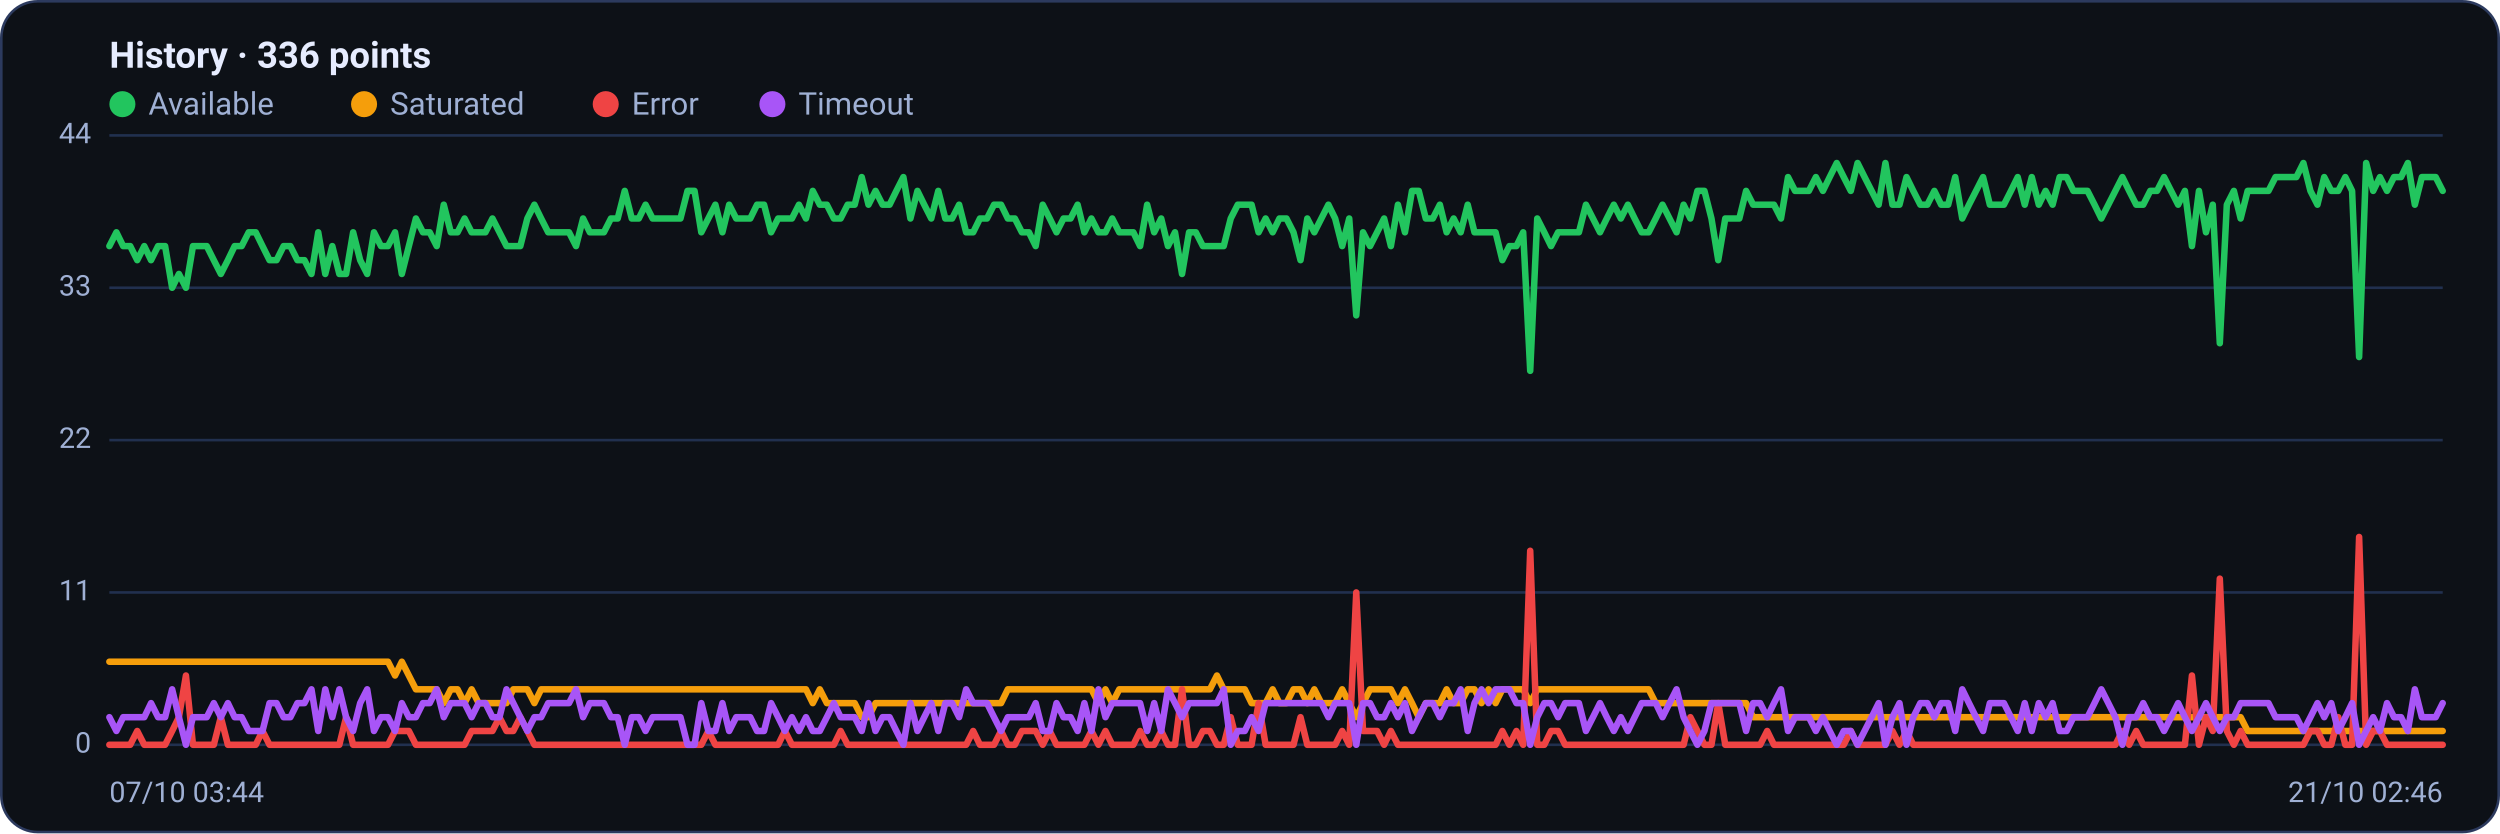
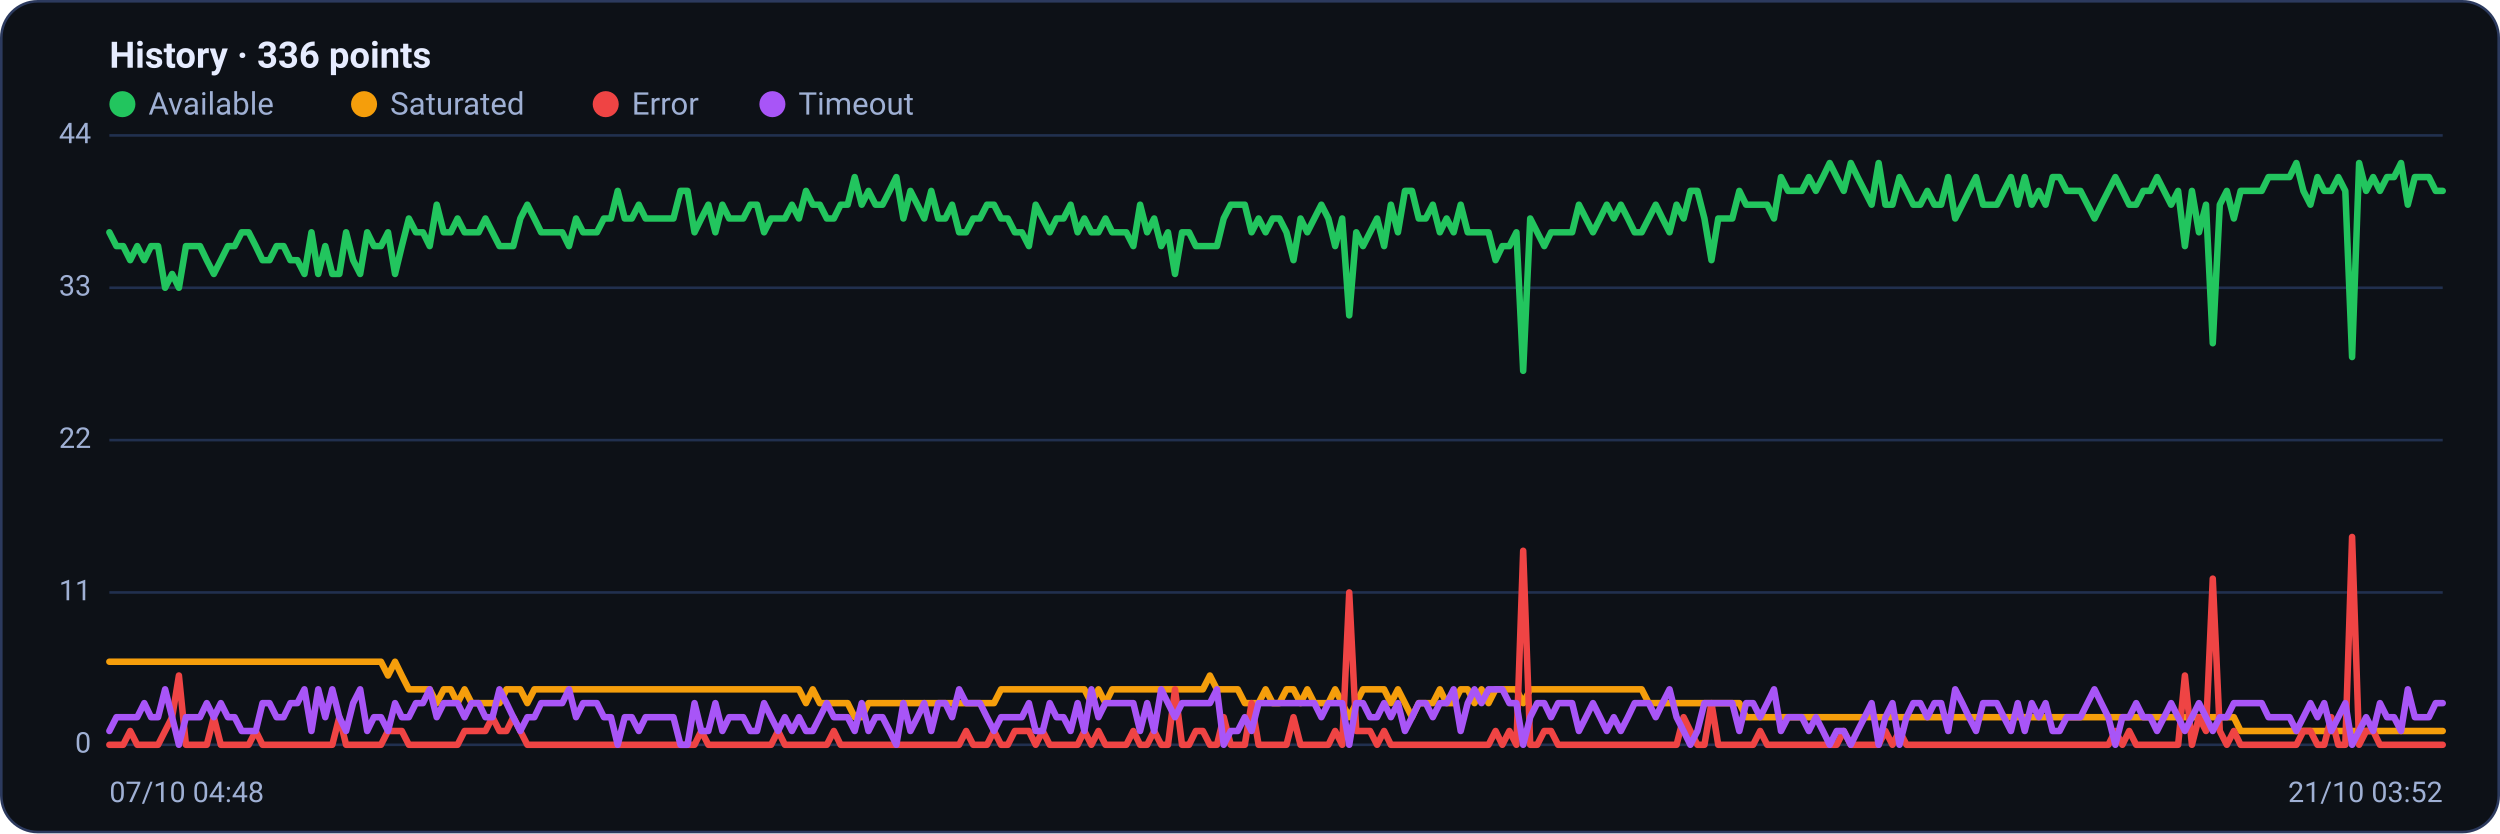
<svg xmlns="http://www.w3.org/2000/svg" viewBox="0 0 960 320" width="960" height="320" font-family="Segoe UI, system-ui, -apple-system, Roboto, Helvetica, Arial, sans-serif" role="img" aria-label="Availability history per region">
  <rect x="0.5" y="0.5" width="959" height="319" rx="14" fill="#0d1117" stroke="#2c3a5e" />
  <text x="42" y="26" font-size="14" font-weight="600" fill="#e6ecff">History · 336 points</text>
  <circle cx="47" cy="40" r="5" fill="#22c55e" />
  <text x="57" y="44" font-size="12" fill="#9fb0d4">Available</text>
  <circle cx="139.8" cy="40" r="5" fill="#f59e0b" />
  <text x="149.8" y="44" font-size="12" fill="#9fb0d4">Saturated</text>
  <circle cx="232.6" cy="40" r="5" fill="#ef4444" />
  <text x="242.6" y="44" font-size="12" fill="#9fb0d4">Error</text>
  <circle cx="296.6" cy="40" r="5" fill="#a855f7" />
  <text x="306.6" y="44" font-size="12" fill="#9fb0d4">Timeout</text>
  <line x1="42" y1="286.0" x2="938" y2="286.0" stroke="#21304f" stroke-width="1" />
  <text x="35" y="289.0" text-anchor="end" font-size="11" fill="#9fb0d4">0</text>
  <line x1="42" y1="227.5" x2="938" y2="227.5" stroke="#21304f" stroke-width="1" />
  <text x="35" y="230.5" text-anchor="end" font-size="11" fill="#9fb0d4">11</text>
  <line x1="42" y1="169.0" x2="938" y2="169.0" stroke="#21304f" stroke-width="1" />
  <text x="35" y="172.0" text-anchor="end" font-size="11" fill="#9fb0d4">22</text>
  <line x1="42" y1="110.5" x2="938" y2="110.5" stroke="#21304f" stroke-width="1" />
  <text x="35" y="113.5" text-anchor="end" font-size="11" fill="#9fb0d4">33</text>
  <line x1="42" y1="52.0" x2="938" y2="52.0" stroke="#21304f" stroke-width="1" />
  <text x="35" y="55.0" text-anchor="end" font-size="11" fill="#9fb0d4">44</text>
-   <polyline fill="none" stroke="#22c55e" stroke-width="2.5" stroke-linejoin="round" stroke-linecap="round" points="42.0,94.5 44.7,89.2 47.3,94.5 50.0,94.5 52.7,99.9 55.4,94.5 58.0,99.9 60.7,94.5 63.4,94.5 66.1,110.5 68.7,105.2 71.4,110.5 74.1,94.5 76.8,94.5 79.4,94.5 82.1,99.9 84.8,105.2 87.5,99.9 90.1,94.5 92.8,94.5 95.5,89.2 98.2,89.2 100.8,94.5 103.5,99.9 106.2,99.9 108.9,94.5 111.5,94.5 114.2,99.9 116.9,99.9 119.6,105.2 122.2,89.2 124.9,105.2 127.6,94.5 130.3,105.2 132.9,105.2 135.6,89.2 138.3,99.9 141.0,105.2 143.6,89.2 146.3,94.5 149.0,94.5 151.7,89.2 154.3,105.2 157.0,94.5 159.7,83.9 162.4,89.2 165.0,89.2 167.7,94.5 170.4,78.6 173.1,89.2 175.7,89.2 178.4,83.9 181.1,89.2 183.8,89.2 186.4,89.2 189.1,83.9 191.8,89.2 194.5,94.5 197.1,94.5 199.8,94.5 202.5,83.9 205.2,78.6 207.8,83.9 210.5,89.2 213.2,89.2 215.9,89.2 218.5,89.2 221.2,94.5 223.9,83.9 226.5,89.2 229.2,89.2 231.9,89.2 234.6,83.9 237.2,83.9 239.9,73.3 242.6,83.9 245.3,83.9 247.9,78.6 250.6,83.9 253.3,83.9 256.0,83.9 258.6,83.9 261.3,83.9 264.0,73.3 266.7,73.3 269.3,89.2 272.0,83.9 274.7,78.6 277.4,89.2 280.0,78.6 282.7,83.9 285.4,83.9 288.1,83.9 290.7,78.6 293.4,78.6 296.1,89.2 298.8,83.9 301.4,83.9 304.1,83.9 306.8,78.6 309.5,83.9 312.1,73.3 314.8,78.6 317.5,78.6 320.2,83.9 322.8,83.9 325.5,78.6 328.2,78.6 330.9,68.0 333.5,78.6 336.2,73.3 338.9,78.6 341.6,78.6 344.2,73.3 346.9,68.0 349.6,83.9 352.3,73.3 354.9,78.6 357.6,83.9 360.3,73.3 363.0,83.9 365.6,83.9 368.3,78.6 371.0,89.2 373.7,89.2 376.3,83.9 379.0,83.9 381.7,78.6 384.4,78.6 387.0,83.9 389.7,83.9 392.4,89.2 395.1,89.2 397.7,94.5 400.4,78.6 403.1,83.9 405.7,89.2 408.4,83.9 411.1,83.9 413.8,78.6 416.4,89.2 419.1,83.9 421.8,89.2 424.5,89.2 427.1,83.9 429.8,89.2 432.5,89.2 435.2,89.2 437.8,94.5 440.5,78.6 443.2,89.2 445.9,83.9 448.5,94.5 451.2,89.2 453.9,105.2 456.6,89.2 459.2,89.2 461.9,94.5 464.6,94.5 467.3,94.5 469.9,94.5 472.6,83.9 475.3,78.6 478.0,78.6 480.6,78.6 483.3,89.2 486.0,83.9 488.7,89.2 491.3,83.9 494.0,83.9 496.7,89.2 499.4,99.9 502.0,83.9 504.7,89.2 507.4,83.9 510.1,78.6 512.7,83.9 515.4,94.5 518.1,83.9 520.8,121.1 523.4,89.2 526.1,94.5 528.8,89.2 531.5,83.9 534.1,94.5 536.8,78.6 539.5,89.2 542.2,73.3 544.8,73.3 547.5,83.9 550.2,83.9 552.9,78.6 555.5,89.2 558.2,83.9 560.9,89.2 563.6,78.6 566.2,89.2 568.9,89.2 571.6,89.2 574.3,89.2 576.9,99.9 579.6,94.5 582.3,94.5 584.9,89.2 587.6,142.4 590.3,83.9 593.0,89.2 595.6,94.5 598.3,89.2 601.0,89.2 603.7,89.2 606.3,89.2 609.0,78.6 611.7,83.9 614.4,89.2 617.0,83.9 619.7,78.6 622.4,83.9 625.1,78.6 627.7,83.9 630.4,89.2 633.1,89.2 635.8,83.9 638.4,78.6 641.1,83.9 643.8,89.2 646.5,78.6 649.1,83.9 651.8,73.3 654.5,73.3 657.2,83.9 659.8,99.9 662.5,83.9 665.2,83.9 667.9,83.9 670.5,73.3 673.2,78.6 675.9,78.6 678.6,78.6 681.2,78.6 683.9,83.9 686.6,68.0 689.3,73.3 691.9,73.3 694.6,73.3 697.3,68.0 700.0,73.3 702.6,68.0 705.3,62.6 708.0,68.0 710.7,73.3 713.3,62.6 716.0,68.0 718.7,73.3 721.4,78.6 724.0,62.6 726.7,78.6 729.4,78.6 732.1,68.0 734.7,73.3 737.4,78.6 740.1,78.6 742.8,73.3 745.4,78.6 748.1,78.6 750.8,68.0 753.5,83.9 756.1,78.6 758.8,73.3 761.5,68.0 764.1,78.6 766.8,78.6 769.5,78.6 772.2,73.3 774.8,68.0 777.5,78.6 780.2,68.0 782.9,78.6 785.5,73.3 788.2,78.6 790.9,68.0 793.6,68.0 796.2,73.3 798.9,73.3 801.6,73.3 804.3,78.6 806.9,83.9 809.6,78.6 812.3,73.3 815.0,68.0 817.6,73.3 820.3,78.6 823.0,78.6 825.7,73.3 828.3,73.3 831.0,68.0 833.7,73.3 836.4,78.6 839.0,73.3 841.7,94.5 844.4,73.3 847.1,89.2 849.7,78.6 852.4,131.8 855.1,78.6 857.8,73.3 860.4,83.9 863.1,73.3 865.8,73.3 868.5,73.3 871.1,73.3 873.8,68.0 876.5,68.0 879.2,68.0 881.8,68.0 884.5,62.6 887.2,73.3 889.9,78.6 892.5,68.0 895.2,73.3 897.9,73.3 900.6,68.0 903.2,73.3 905.9,137.1 908.6,62.6 911.3,73.3 913.9,68.0 916.6,73.3 919.3,68.0 922.0,68.0 924.6,62.6 927.3,78.6 930.0,68.0 932.7,68.0 935.3,68.0 938.0,73.3" />
-   <polyline fill="none" stroke="#f59e0b" stroke-width="2.5" stroke-linejoin="round" stroke-linecap="round" points="42.0,254.1 44.7,254.1 47.3,254.1 50.0,254.1 52.7,254.1 55.4,254.1 58.0,254.1 60.7,254.1 63.4,254.1 66.1,254.1 68.7,254.1 71.4,254.1 74.1,254.1 76.8,254.1 79.4,254.1 82.1,254.1 84.8,254.1 87.5,254.1 90.1,254.1 92.8,254.1 95.5,254.1 98.2,254.1 100.8,254.1 103.5,254.1 106.2,254.1 108.9,254.1 111.5,254.1 114.2,254.1 116.9,254.1 119.6,254.1 122.2,254.1 124.9,254.1 127.6,254.1 130.3,254.1 132.9,254.1 135.6,254.1 138.3,254.1 141.0,254.1 143.6,254.1 146.3,254.1 149.0,254.1 151.7,259.4 154.3,254.1 157.0,259.4 159.7,264.7 162.4,264.7 165.0,264.7 167.7,264.7 170.4,270.0 173.1,264.7 175.7,264.7 178.4,270.0 181.1,264.7 183.8,270.0 186.4,270.0 189.1,270.0 191.8,270.0 194.5,270.0 197.1,264.7 199.8,264.7 202.5,264.7 205.2,270.0 207.8,264.7 210.5,264.7 213.2,264.7 215.9,264.7 218.5,264.7 221.2,264.7 223.9,264.7 226.5,264.7 229.2,264.7 231.9,264.7 234.6,264.7 237.2,264.7 239.9,264.7 242.6,264.7 245.3,264.7 247.9,264.7 250.6,264.7 253.3,264.7 256.0,264.7 258.6,264.7 261.3,264.7 264.0,264.7 266.7,264.7 269.3,264.7 272.0,264.7 274.7,264.7 277.4,264.7 280.0,264.7 282.7,264.7 285.4,264.7 288.1,264.7 290.7,264.7 293.4,264.7 296.1,264.7 298.8,264.7 301.4,264.7 304.1,264.7 306.8,264.7 309.5,264.7 312.1,270.0 314.8,264.7 317.5,270.0 320.2,270.0 322.8,270.0 325.5,270.0 328.2,270.0 330.9,275.4 333.5,275.4 336.2,270.0 338.9,270.0 341.6,270.0 344.2,270.0 346.9,270.0 349.6,270.0 352.3,270.0 354.9,270.0 357.6,270.0 360.3,270.0 363.0,270.0 365.6,270.0 368.3,270.0 371.0,270.0 373.7,270.0 376.3,270.0 379.0,270.0 381.7,270.0 384.4,270.0 387.0,264.7 389.7,264.7 392.4,264.7 395.1,264.7 397.7,264.7 400.4,264.7 403.1,264.7 405.7,264.7 408.4,264.7 411.1,264.7 413.8,264.7 416.4,264.7 419.1,264.7 421.8,270.0 424.5,264.7 427.1,270.0 429.8,264.7 432.5,264.7 435.2,264.7 437.8,264.7 440.5,264.7 443.2,264.7 445.9,264.7 448.5,264.7 451.2,264.7 453.9,264.7 456.6,264.7 459.2,264.7 461.9,264.7 464.6,264.7 467.3,259.4 469.9,264.7 472.6,264.7 475.3,264.7 478.0,264.7 480.6,270.0 483.3,270.0 486.0,270.0 488.7,264.7 491.3,270.0 494.0,270.0 496.7,264.7 499.4,264.7 502.0,270.0 504.7,264.7 507.4,270.0 510.1,270.0 512.7,270.0 515.4,264.7 518.1,270.0 520.8,275.4 523.4,270.0 526.1,264.7 528.8,264.7 531.5,264.7 534.1,264.7 536.8,270.0 539.5,264.7 542.2,270.0 544.8,275.4 547.5,270.0 550.2,270.0 552.9,270.0 555.5,264.7 558.2,270.0 560.9,270.0 563.6,264.7 566.2,264.7 568.9,270.0 571.6,264.7 574.3,270.0 576.9,264.7 579.6,264.7 582.3,264.7 584.9,264.7 587.6,270.0 590.3,264.7 593.0,264.7 595.6,264.7 598.3,264.7 601.0,264.7 603.7,264.7 606.3,264.7 609.0,264.7 611.7,264.7 614.4,264.7 617.0,264.7 619.7,264.7 622.4,264.7 625.1,264.7 627.7,264.7 630.4,264.7 633.1,264.7 635.8,270.0 638.4,270.0 641.1,270.0 643.8,270.0 646.5,270.0 649.1,270.0 651.8,270.0 654.5,270.0 657.2,270.0 659.8,270.0 662.5,270.0 665.2,270.0 667.9,270.0 670.5,270.0 673.2,275.4 675.9,275.4 678.6,275.4 681.2,275.4 683.9,275.4 686.6,275.4 689.3,275.4 691.9,275.4 694.6,275.4 697.3,275.4 700.0,275.4 702.6,275.4 705.3,275.4 708.0,275.4 710.7,275.4 713.3,275.4 716.0,275.4 718.7,275.4 721.4,275.4 724.0,275.4 726.7,275.4 729.4,275.4 732.1,275.4 734.7,275.4 737.4,275.4 740.1,275.4 742.8,275.4 745.4,275.4 748.1,275.4 750.8,275.4 753.5,275.4 756.1,275.4 758.8,275.4 761.5,275.4 764.1,275.4 766.8,275.4 769.5,275.4 772.2,275.4 774.8,275.4 777.5,275.4 780.2,275.4 782.9,275.4 785.5,275.4 788.2,275.4 790.9,275.4 793.6,275.4 796.2,275.4 798.9,275.4 801.6,275.4 804.3,275.4 806.9,275.4 809.6,275.4 812.3,275.4 815.0,275.4 817.6,275.4 820.3,275.4 823.0,275.4 825.7,275.4 828.3,275.4 831.0,275.4 833.7,275.4 836.4,275.4 839.0,275.4 841.7,275.4 844.4,275.4 847.1,275.4 849.7,275.4 852.4,275.4 855.1,275.4 857.8,275.4 860.4,275.4 863.1,280.7 865.8,280.7 868.5,280.7 871.1,280.7 873.8,280.7 876.5,280.7 879.2,280.7 881.8,280.7 884.5,280.7 887.2,280.7 889.9,280.7 892.5,280.7 895.2,280.7 897.9,280.7 900.6,280.7 903.2,280.7 905.9,280.7 908.6,280.7 911.3,280.7 913.9,280.7 916.6,280.7 919.3,280.7 922.0,280.7 924.6,280.7 927.3,280.7 930.0,280.7 932.7,280.7 935.3,280.7 938.0,280.7" />
-   <polyline fill="none" stroke="#ef4444" stroke-width="2.5" stroke-linejoin="round" stroke-linecap="round" points="42.0,286.0 44.7,286.0 47.3,286.0 50.0,286.0 52.7,280.7 55.4,286.0 58.0,286.0 60.7,286.0 63.4,286.0 66.1,280.7 68.7,275.4 71.4,259.4 74.1,286.0 76.8,286.0 79.4,286.0 82.1,286.0 84.8,275.4 87.5,286.0 90.1,286.0 92.8,286.0 95.5,286.0 98.2,286.0 100.8,280.7 103.5,286.0 106.2,286.0 108.9,286.0 111.5,286.0 114.2,286.0 116.9,286.0 119.6,286.0 122.2,286.0 124.9,286.0 127.6,286.0 130.3,286.0 132.9,275.4 135.6,286.0 138.3,286.0 141.0,286.0 143.6,286.0 146.3,286.0 149.0,286.0 151.7,280.7 154.3,280.7 157.0,280.7 159.7,286.0 162.4,286.0 165.0,286.0 167.7,286.0 170.4,286.0 173.1,286.0 175.7,286.0 178.4,286.0 181.1,280.7 183.8,280.7 186.4,280.7 189.1,280.7 191.8,275.4 194.5,280.7 197.1,280.7 199.8,275.4 202.5,280.7 205.2,286.0 207.8,286.0 210.5,286.0 213.2,286.0 215.9,286.0 218.5,286.0 221.2,286.0 223.9,286.0 226.5,286.0 229.2,286.0 231.9,286.0 234.6,286.0 237.2,286.0 239.9,286.0 242.6,286.0 245.3,286.0 247.9,286.0 250.6,286.0 253.3,286.0 256.0,286.0 258.6,286.0 261.3,286.0 264.0,286.0 266.7,286.0 269.3,286.0 272.0,280.7 274.7,286.0 277.4,286.0 280.0,286.0 282.7,286.0 285.4,286.0 288.1,286.0 290.7,286.0 293.4,286.0 296.1,286.0 298.8,286.0 301.4,280.7 304.1,286.0 306.8,286.0 309.5,286.0 312.1,286.0 314.8,286.0 317.5,286.0 320.2,286.0 322.8,280.7 325.5,286.0 328.2,286.0 330.9,286.0 333.5,286.0 336.2,286.0 338.9,286.0 341.6,286.0 344.2,286.0 346.9,286.0 349.6,286.0 352.3,286.0 354.9,286.0 357.6,286.0 360.3,286.0 363.0,286.0 365.6,286.0 368.3,286.0 371.0,286.0 373.7,280.7 376.3,286.0 379.0,286.0 381.7,286.0 384.4,280.7 387.0,286.0 389.7,286.0 392.4,280.7 395.1,280.7 397.7,280.7 400.4,286.0 403.1,280.7 405.7,286.0 408.4,286.0 411.1,286.0 413.8,286.0 416.4,286.0 419.1,280.7 421.8,286.0 424.5,280.7 427.1,286.0 429.8,286.0 432.5,286.0 435.2,286.0 437.8,280.7 440.5,286.0 443.2,286.0 445.9,280.7 448.5,286.0 451.2,286.0 453.9,264.7 456.6,286.0 459.2,286.0 461.9,280.7 464.6,280.7 467.3,286.0 469.9,286.0 472.6,275.4 475.3,286.0 478.0,286.0 480.6,286.0 483.3,270.0 486.0,286.0 488.7,286.0 491.3,286.0 494.0,286.0 496.7,286.0 499.4,275.4 502.0,286.0 504.7,286.0 507.4,286.0 510.1,286.0 512.7,286.0 515.4,280.7 518.1,286.0 520.8,227.5 523.4,280.7 526.1,280.7 528.8,280.7 531.5,286.0 534.1,280.7 536.8,286.0 539.5,286.0 542.2,286.0 544.8,286.0 547.5,286.0 550.2,286.0 552.9,286.0 555.5,286.0 558.2,286.0 560.9,286.0 563.6,286.0 566.2,286.0 568.9,286.0 571.6,286.0 574.3,286.0 576.9,280.7 579.6,286.0 582.3,280.7 584.9,286.0 587.6,211.5 590.3,286.0 593.0,286.0 595.6,280.7 598.3,280.7 601.0,286.0 603.7,286.0 606.3,286.0 609.0,286.0 611.7,286.0 614.4,286.0 617.0,286.0 619.7,286.0 622.4,286.0 625.1,286.0 627.7,286.0 630.4,286.0 633.1,286.0 635.8,286.0 638.4,286.0 641.1,286.0 643.8,286.0 646.5,286.0 649.1,275.4 651.8,280.7 654.5,286.0 657.2,286.0 659.8,270.0 662.5,286.0 665.2,286.0 667.9,286.0 670.5,286.0 673.2,286.0 675.9,286.0 678.6,280.7 681.2,286.0 683.9,286.0 686.6,286.0 689.3,286.0 691.9,286.0 694.6,286.0 697.3,286.0 700.0,286.0 702.6,286.0 705.3,286.0 708.0,286.0 710.7,280.7 713.3,286.0 716.0,286.0 718.7,286.0 721.4,286.0 724.0,286.0 726.7,280.7 729.4,286.0 732.1,280.7 734.7,286.0 737.4,286.0 740.1,286.0 742.8,286.0 745.4,286.0 748.1,286.0 750.8,286.0 753.5,286.0 756.1,286.0 758.8,286.0 761.5,286.0 764.1,286.0 766.8,286.0 769.5,286.0 772.2,286.0 774.8,286.0 777.5,286.0 780.2,286.0 782.9,286.0 785.5,286.0 788.2,286.0 790.9,286.0 793.6,286.0 796.2,286.0 798.9,286.0 801.6,286.0 804.3,286.0 806.9,286.0 809.6,286.0 812.3,286.0 815.0,280.7 817.6,286.0 820.3,280.7 823.0,286.0 825.7,286.0 828.3,286.0 831.0,286.0 833.7,286.0 836.4,286.0 839.0,286.0 841.7,259.4 844.4,286.0 847.1,275.4 849.7,280.7 852.4,222.2 855.1,280.7 857.8,286.0 860.4,280.7 863.1,286.0 865.8,286.0 868.5,286.0 871.1,286.0 873.8,286.0 876.5,286.0 879.2,286.0 881.8,286.0 884.5,286.0 887.2,280.7 889.9,280.7 892.5,286.0 895.2,286.0 897.9,275.4 900.6,286.0 903.2,286.0 905.9,206.2 908.6,286.0 911.3,280.7 913.9,280.7 916.6,286.0 919.3,286.0 922.0,286.0 924.6,286.0 927.3,286.0 930.0,286.0 932.7,286.0 935.3,286.0 938.0,286.0" />
-   <polyline fill="none" stroke="#a855f7" stroke-width="2.5" stroke-linejoin="round" stroke-linecap="round" points="42.0,275.4 44.7,280.7 47.3,275.4 50.0,275.4 52.7,275.4 55.4,275.4 58.0,270.0 60.7,275.4 63.4,275.4 66.1,264.7 68.7,275.4 71.4,286.0 74.1,275.4 76.8,275.4 79.4,275.4 82.1,270.0 84.8,275.4 87.5,270.0 90.1,275.4 92.8,275.4 95.5,280.7 98.2,280.7 100.8,280.7 103.5,270.0 106.2,270.0 108.9,275.4 111.5,275.4 114.2,270.0 116.9,270.0 119.6,264.7 122.2,280.7 124.9,264.7 127.6,275.4 130.3,264.7 132.9,275.4 135.6,280.7 138.3,270.0 141.0,264.7 143.6,280.7 146.3,275.4 149.0,275.4 151.7,280.7 154.3,270.0 157.0,275.4 159.7,275.4 162.4,270.0 165.0,270.0 167.7,264.7 170.4,275.4 173.1,270.0 175.7,270.0 178.4,270.0 181.1,275.4 183.8,270.0 186.4,270.0 189.1,275.4 191.8,275.4 194.5,264.7 197.1,270.0 199.8,275.4 202.5,280.7 205.2,275.4 207.8,275.4 210.5,270.0 213.2,270.0 215.9,270.0 218.5,270.0 221.2,264.7 223.9,275.4 226.5,270.0 229.2,270.0 231.9,270.0 234.6,275.4 237.2,275.4 239.9,286.0 242.6,275.4 245.3,275.4 247.9,280.7 250.6,275.4 253.3,275.4 256.0,275.4 258.6,275.4 261.3,275.4 264.0,286.0 266.7,286.0 269.3,270.0 272.0,280.7 274.7,280.7 277.4,270.0 280.0,280.7 282.7,275.4 285.4,275.4 288.1,275.4 290.7,280.7 293.4,280.7 296.1,270.0 298.8,275.4 301.4,280.7 304.1,275.4 306.8,280.7 309.5,275.4 312.1,280.7 314.8,280.7 317.5,275.4 320.2,270.0 322.8,275.4 325.5,275.4 328.2,275.4 330.9,280.7 333.5,270.0 336.2,280.7 338.9,275.4 341.6,275.4 344.2,280.7 346.9,286.0 349.6,270.0 352.3,280.7 354.9,275.4 357.6,270.0 360.3,280.7 363.0,270.0 365.6,270.0 368.3,275.4 371.0,264.7 373.7,270.0 376.3,270.0 379.0,270.0 381.7,275.4 384.4,280.7 387.0,275.4 389.7,275.4 392.4,275.4 395.1,275.4 397.7,270.0 400.4,280.7 403.1,280.7 405.7,270.0 408.4,275.4 411.1,275.4 413.8,280.7 416.4,270.0 419.1,280.7 421.8,264.7 424.5,275.4 427.1,270.0 429.8,270.0 432.5,270.0 435.2,270.0 437.8,270.0 440.5,280.7 443.2,270.0 445.9,280.7 448.5,264.7 451.2,270.0 453.9,275.4 456.6,270.0 459.2,270.0 461.9,270.0 464.6,270.0 467.3,270.0 469.9,264.7 472.6,286.0 475.3,280.7 478.0,280.7 480.6,275.4 483.3,280.7 486.0,270.0 488.7,270.0 491.3,270.0 494.0,270.0 496.7,270.0 499.4,270.0 502.0,270.0 504.7,270.0 507.4,270.0 510.1,275.4 512.7,270.0 515.4,270.0 518.1,270.0 520.8,286.0 523.4,270.0 526.1,270.0 528.8,275.4 531.5,275.4 534.1,270.0 536.8,275.4 539.5,270.0 542.2,280.7 544.8,275.4 547.5,270.0 550.2,270.0 552.9,275.4 555.5,270.0 558.2,270.0 560.9,264.7 563.6,280.7 566.2,270.0 568.9,264.7 571.6,270.0 574.3,264.7 576.9,264.7 579.6,264.7 582.3,270.0 584.9,270.0 587.6,286.0 590.3,275.4 593.0,270.0 595.6,270.0 598.3,275.4 601.0,270.0 603.7,270.0 606.3,270.0 609.0,280.7 611.7,275.4 614.4,270.0 617.0,275.4 619.7,280.7 622.4,275.4 625.1,280.7 627.7,275.4 630.4,270.0 633.1,270.0 635.8,270.0 638.4,275.4 641.1,270.0 643.8,264.7 646.5,275.4 649.1,280.7 651.8,286.0 654.5,280.7 657.2,270.0 659.8,270.0 662.5,270.0 665.2,270.0 667.9,270.0 670.5,280.7 673.2,270.0 675.9,270.0 678.6,275.4 681.2,270.0 683.9,264.7 686.6,280.7 689.3,275.4 691.9,275.4 694.6,275.4 697.3,280.7 700.0,275.4 702.6,280.7 705.3,286.0 708.0,280.7 710.7,280.7 713.3,286.0 716.0,280.7 718.7,275.4 721.4,270.0 724.0,286.0 726.7,275.4 729.4,270.0 732.1,286.0 734.7,275.4 737.4,270.0 740.1,270.0 742.8,275.4 745.4,270.0 748.1,270.0 750.8,280.7 753.5,264.7 756.1,270.0 758.8,275.4 761.5,280.7 764.1,270.0 766.8,270.0 769.5,270.0 772.2,275.4 774.8,280.7 777.5,270.0 780.2,280.7 782.9,270.0 785.5,275.4 788.2,270.0 790.9,280.7 793.6,280.7 796.2,275.4 798.9,275.4 801.6,275.4 804.3,270.0 806.9,264.7 809.6,270.0 812.3,275.4 815.0,286.0 817.6,275.4 820.3,275.4 823.0,270.0 825.7,275.4 828.3,275.4 831.0,280.7 833.7,275.4 836.4,270.0 839.0,275.4 841.7,280.7 844.4,275.4 847.1,270.0 849.7,275.4 852.4,280.7 855.1,275.4 857.8,275.4 860.4,270.0 863.1,270.0 865.8,270.0 868.5,270.0 871.1,270.0 873.8,275.4 876.5,275.4 879.2,275.4 881.8,275.4 884.5,280.7 887.2,275.4 889.9,270.0 892.5,275.4 895.2,270.0 897.9,280.7 900.6,275.4 903.2,270.0 905.9,286.0 908.6,280.7 911.3,275.4 913.9,280.7 916.6,270.0 919.3,275.4 922.0,275.4 924.6,280.7 927.3,264.7 930.0,275.4 932.7,275.4 935.3,275.4 938.0,270.0" />
-   <text x="42" y="308" font-size="11" fill="#9fb0d4">07/10 03:44</text>
-   <text x="938" y="308" text-anchor="end" font-size="11" fill="#9fb0d4">21/10 02:46</text>
+   <polyline fill="none" stroke="#22c55e" stroke-width="2.5" stroke-linejoin="round" stroke-linecap="round" points="42.0,89.2 44.7,94.5 47.3,94.5 50.0,99.9 52.7,94.5 55.4,99.9 58.0,94.5 60.7,94.5 63.4,110.5 66.1,105.2 68.7,110.5 71.4,94.5 74.1,94.5 76.8,94.5 79.4,99.9 82.1,105.2 84.8,99.9 87.5,94.5 90.1,94.5 92.8,89.2 95.5,89.2 98.2,94.5 100.8,99.9 103.5,99.9 106.2,94.5 108.9,94.5 111.5,99.9 114.2,99.9 116.9,105.2 119.6,89.2 122.2,105.2 124.9,94.5 127.6,105.2 130.3,105.2 132.9,89.2 135.6,99.9 138.3,105.2 141.0,89.2 143.6,94.5 146.3,94.5 149.0,89.2 151.7,105.2 154.3,94.5 157.0,83.9 159.7,89.2 162.4,89.2 165.0,94.5 167.7,78.6 170.4,89.2 173.1,89.2 175.7,83.9 178.4,89.2 181.1,89.2 183.8,89.2 186.4,83.9 189.1,89.2 191.8,94.5 194.5,94.5 197.1,94.5 199.8,83.9 202.5,78.6 205.2,83.9 207.8,89.2 210.5,89.2 213.2,89.2 215.9,89.2 218.5,94.5 221.2,83.9 223.9,89.2 226.5,89.2 229.2,89.2 231.9,83.9 234.6,83.9 237.2,73.3 239.9,83.9 242.6,83.9 245.3,78.6 247.9,83.9 250.6,83.9 253.3,83.9 256.0,83.9 258.6,83.9 261.3,73.3 264.0,73.3 266.7,89.2 269.3,83.9 272.0,78.6 274.7,89.2 277.4,78.6 280.0,83.9 282.7,83.9 285.4,83.9 288.1,78.6 290.7,78.6 293.4,89.2 296.1,83.9 298.8,83.9 301.4,83.9 304.1,78.6 306.8,83.9 309.5,73.3 312.1,78.6 314.8,78.6 317.5,83.9 320.2,83.9 322.8,78.6 325.5,78.6 328.2,68.0 330.9,78.6 333.5,73.3 336.2,78.6 338.9,78.6 341.6,73.3 344.2,68.0 346.9,83.9 349.6,73.3 352.3,78.6 354.9,83.9 357.6,73.3 360.3,83.9 363.0,83.9 365.6,78.6 368.3,89.2 371.0,89.2 373.7,83.9 376.3,83.9 379.0,78.6 381.7,78.6 384.4,83.9 387.0,83.9 389.7,89.2 392.4,89.2 395.1,94.5 397.7,78.6 400.4,83.9 403.1,89.2 405.7,83.9 408.4,83.9 411.1,78.6 413.8,89.2 416.4,83.9 419.1,89.2 421.8,89.2 424.5,83.9 427.1,89.2 429.8,89.2 432.5,89.2 435.2,94.5 437.8,78.6 440.5,89.2 443.2,83.9 445.9,94.5 448.5,89.2 451.2,105.2 453.9,89.2 456.6,89.2 459.2,94.5 461.9,94.5 464.6,94.5 467.3,94.5 469.9,83.9 472.6,78.6 475.3,78.6 478.0,78.6 480.6,89.2 483.3,83.9 486.0,89.2 488.7,83.9 491.3,83.9 494.0,89.2 496.7,99.9 499.4,83.9 502.0,89.2 504.7,83.9 507.4,78.6 510.1,83.9 512.7,94.5 515.4,83.9 518.1,121.1 520.8,89.2 523.4,94.5 526.1,89.2 528.8,83.9 531.5,94.5 534.1,78.6 536.8,89.2 539.5,73.3 542.2,73.3 544.8,83.9 547.5,83.9 550.2,78.6 552.9,89.2 555.5,83.9 558.2,89.2 560.9,78.6 563.6,89.2 566.2,89.2 568.9,89.2 571.6,89.2 574.3,99.9 576.9,94.5 579.6,94.5 582.3,89.2 584.9,142.4 587.6,83.9 590.3,89.2 593.0,94.5 595.6,89.2 598.3,89.2 601.0,89.2 603.7,89.2 606.3,78.6 609.0,83.9 611.7,89.2 614.4,83.9 617.0,78.6 619.7,83.9 622.4,78.6 625.1,83.9 627.7,89.2 630.4,89.2 633.1,83.9 635.8,78.6 638.4,83.9 641.1,89.2 643.8,78.6 646.5,83.9 649.1,73.3 651.8,73.3 654.5,83.9 657.2,99.9 659.8,83.9 662.5,83.9 665.2,83.9 667.9,73.3 670.5,78.6 673.2,78.6 675.9,78.6 678.6,78.6 681.2,83.9 683.9,68.0 686.6,73.3 689.3,73.3 691.9,73.3 694.6,68.0 697.3,73.3 700.0,68.0 702.6,62.6 705.3,68.0 708.0,73.3 710.7,62.6 713.3,68.0 716.0,73.3 718.7,78.6 721.4,62.6 724.0,78.6 726.7,78.6 729.4,68.0 732.1,73.3 734.7,78.6 737.4,78.6 740.1,73.3 742.8,78.6 745.4,78.6 748.1,68.0 750.8,83.9 753.5,78.6 756.1,73.3 758.8,68.0 761.5,78.6 764.1,78.6 766.8,78.6 769.5,73.3 772.2,68.0 774.8,78.6 777.5,68.0 780.2,78.6 782.9,73.3 785.5,78.6 788.2,68.0 790.9,68.0 793.6,73.3 796.2,73.3 798.9,73.3 801.6,78.6 804.3,83.9 806.9,78.6 809.6,73.3 812.3,68.0 815.0,73.3 817.6,78.6 820.3,78.6 823.0,73.3 825.7,73.3 828.3,68.0 831.0,73.3 833.7,78.6 836.4,73.3 839.0,94.5 841.7,73.3 844.4,89.2 847.1,78.6 849.7,131.8 852.4,78.6 855.1,73.3 857.8,83.9 860.4,73.3 863.1,73.3 865.8,73.3 868.5,73.3 871.1,68.0 873.8,68.0 876.5,68.0 879.2,68.0 881.8,62.6 884.5,73.3 887.2,78.6 889.9,68.0 892.5,73.3 895.2,73.3 897.9,68.0 900.6,73.3 903.2,137.1 905.9,62.6 908.6,73.3 911.3,68.0 913.9,73.3 916.6,68.0 919.3,68.0 922.0,62.6 924.6,78.6 927.3,68.0 930.0,68.0 932.7,68.0 935.3,73.3 938.0,73.3" />
+   <polyline fill="none" stroke="#f59e0b" stroke-width="2.5" stroke-linejoin="round" stroke-linecap="round" points="42.0,254.1 44.7,254.1 47.3,254.1 50.0,254.1 52.7,254.1 55.4,254.1 58.0,254.1 60.7,254.1 63.4,254.1 66.1,254.1 68.7,254.1 71.4,254.1 74.1,254.1 76.8,254.1 79.4,254.1 82.1,254.1 84.8,254.1 87.5,254.1 90.1,254.1 92.8,254.1 95.5,254.1 98.2,254.1 100.8,254.1 103.5,254.1 106.2,254.1 108.9,254.1 111.5,254.1 114.2,254.1 116.9,254.1 119.6,254.1 122.2,254.1 124.9,254.1 127.6,254.1 130.3,254.1 132.9,254.1 135.6,254.1 138.3,254.1 141.0,254.1 143.6,254.1 146.3,254.1 149.0,259.4 151.7,254.1 154.3,259.4 157.0,264.7 159.7,264.7 162.4,264.7 165.0,264.7 167.7,270.0 170.4,264.7 173.1,264.7 175.7,270.0 178.4,264.7 181.1,270.0 183.8,270.0 186.4,270.0 189.1,270.0 191.8,270.0 194.5,264.7 197.1,264.7 199.8,264.7 202.5,270.0 205.2,264.7 207.8,264.7 210.5,264.7 213.2,264.7 215.9,264.7 218.5,264.7 221.2,264.7 223.9,264.7 226.5,264.7 229.2,264.7 231.9,264.7 234.6,264.7 237.2,264.7 239.9,264.7 242.6,264.7 245.3,264.7 247.9,264.7 250.6,264.7 253.3,264.7 256.0,264.7 258.6,264.7 261.3,264.7 264.0,264.7 266.7,264.7 269.3,264.7 272.0,264.7 274.7,264.7 277.4,264.7 280.0,264.7 282.7,264.7 285.4,264.7 288.1,264.7 290.7,264.7 293.4,264.7 296.1,264.7 298.8,264.7 301.4,264.7 304.1,264.7 306.8,264.7 309.5,270.0 312.1,264.7 314.8,270.0 317.5,270.0 320.2,270.0 322.8,270.0 325.5,270.0 328.2,275.4 330.9,275.4 333.5,270.0 336.2,270.0 338.9,270.0 341.6,270.0 344.2,270.0 346.9,270.0 349.6,270.0 352.3,270.0 354.9,270.0 357.6,270.0 360.3,270.0 363.0,270.0 365.6,270.0 368.3,270.0 371.0,270.0 373.7,270.0 376.3,270.0 379.0,270.0 381.7,270.0 384.4,264.7 387.0,264.7 389.7,264.7 392.4,264.7 395.1,264.7 397.7,264.7 400.4,264.7 403.1,264.7 405.7,264.7 408.4,264.7 411.1,264.7 413.8,264.7 416.4,264.7 419.1,270.0 421.8,264.7 424.5,270.0 427.1,264.7 429.8,264.7 432.5,264.7 435.2,264.7 437.8,264.7 440.5,264.7 443.2,264.7 445.9,264.7 448.5,264.7 451.2,264.7 453.9,264.7 456.6,264.7 459.2,264.7 461.9,264.7 464.6,259.4 467.3,264.7 469.9,264.7 472.6,264.7 475.3,264.7 478.0,270.0 480.6,270.0 483.3,270.0 486.0,264.7 488.7,270.0 491.3,270.0 494.0,264.7 496.7,264.7 499.4,270.0 502.0,264.7 504.7,270.0 507.4,270.0 510.1,270.0 512.7,264.7 515.4,270.0 518.1,275.4 520.8,270.0 523.4,264.7 526.1,264.7 528.8,264.7 531.5,264.7 534.1,270.0 536.8,264.7 539.5,270.0 542.2,275.4 544.8,270.0 547.5,270.0 550.2,270.0 552.9,264.7 555.5,270.0 558.2,270.0 560.9,264.7 563.6,264.7 566.2,270.0 568.9,264.7 571.6,270.0 574.3,264.7 576.9,264.7 579.6,264.7 582.3,264.7 584.9,270.0 587.6,264.7 590.3,264.7 593.0,264.7 595.6,264.7 598.3,264.7 601.0,264.7 603.7,264.7 606.3,264.7 609.0,264.7 611.7,264.7 614.4,264.7 617.0,264.7 619.7,264.7 622.4,264.7 625.1,264.7 627.7,264.7 630.4,264.7 633.1,270.0 635.8,270.0 638.4,270.0 641.1,270.0 643.8,270.0 646.5,270.0 649.1,270.0 651.8,270.0 654.5,270.0 657.2,270.0 659.8,270.0 662.5,270.0 665.2,270.0 667.9,270.0 670.5,275.4 673.2,275.4 675.9,275.4 678.6,275.4 681.2,275.4 683.9,275.4 686.6,275.4 689.3,275.4 691.9,275.4 694.6,275.4 697.3,275.4 700.0,275.4 702.6,275.4 705.3,275.4 708.0,275.4 710.7,275.4 713.3,275.4 716.0,275.4 718.7,275.4 721.4,275.4 724.0,275.4 726.7,275.4 729.4,275.4 732.1,275.4 734.7,275.4 737.4,275.4 740.1,275.4 742.8,275.4 745.4,275.4 748.1,275.4 750.8,275.4 753.5,275.4 756.1,275.4 758.8,275.4 761.5,275.4 764.1,275.4 766.8,275.4 769.5,275.4 772.2,275.4 774.8,275.4 777.5,275.4 780.2,275.4 782.9,275.4 785.5,275.4 788.2,275.4 790.9,275.4 793.6,275.4 796.2,275.4 798.9,275.4 801.6,275.4 804.3,275.4 806.9,275.4 809.6,275.4 812.3,275.4 815.0,275.4 817.6,275.4 820.3,275.4 823.0,275.4 825.7,275.4 828.3,275.4 831.0,275.4 833.7,275.4 836.4,275.4 839.0,275.4 841.7,275.4 844.4,275.4 847.1,275.4 849.7,275.4 852.4,275.4 855.1,275.4 857.8,275.4 860.4,280.7 863.1,280.7 865.8,280.7 868.5,280.7 871.1,280.7 873.8,280.7 876.5,280.7 879.2,280.7 881.8,280.7 884.5,280.7 887.2,280.7 889.9,280.7 892.5,280.7 895.2,280.7 897.9,280.7 900.6,280.7 903.2,280.7 905.9,280.7 908.6,280.7 911.3,280.7 913.9,280.7 916.6,280.7 919.3,280.7 922.0,280.7 924.6,280.7 927.3,280.7 930.0,280.7 932.7,280.7 935.3,280.7 938.0,280.7" />
+   <polyline fill="none" stroke="#ef4444" stroke-width="2.5" stroke-linejoin="round" stroke-linecap="round" points="42.0,286.0 44.7,286.0 47.3,286.0 50.0,280.7 52.7,286.0 55.4,286.0 58.0,286.0 60.7,286.0 63.4,280.7 66.1,275.4 68.7,259.4 71.4,286.0 74.1,286.0 76.8,286.0 79.4,286.0 82.1,275.4 84.8,286.0 87.5,286.0 90.1,286.0 92.8,286.0 95.5,286.0 98.2,280.7 100.8,286.0 103.5,286.0 106.2,286.0 108.9,286.0 111.5,286.0 114.2,286.0 116.9,286.0 119.6,286.0 122.2,286.0 124.9,286.0 127.6,286.0 130.3,275.4 132.9,286.0 135.6,286.0 138.3,286.0 141.0,286.0 143.6,286.0 146.3,286.0 149.0,280.7 151.7,280.7 154.3,280.7 157.0,286.0 159.7,286.0 162.4,286.0 165.0,286.0 167.7,286.0 170.4,286.0 173.1,286.0 175.7,286.0 178.4,280.7 181.1,280.7 183.8,280.7 186.4,280.7 189.1,275.4 191.8,280.7 194.5,280.7 197.1,275.4 199.8,280.7 202.5,286.0 205.2,286.0 207.8,286.0 210.5,286.0 213.2,286.0 215.9,286.0 218.5,286.0 221.2,286.0 223.9,286.0 226.5,286.0 229.2,286.0 231.9,286.0 234.6,286.0 237.2,286.0 239.9,286.0 242.6,286.0 245.3,286.0 247.9,286.0 250.6,286.0 253.3,286.0 256.0,286.0 258.6,286.0 261.3,286.0 264.0,286.0 266.7,286.0 269.3,280.7 272.0,286.0 274.7,286.0 277.4,286.0 280.0,286.0 282.7,286.0 285.4,286.0 288.1,286.0 290.7,286.0 293.4,286.0 296.1,286.0 298.8,280.7 301.4,286.0 304.1,286.0 306.8,286.0 309.5,286.0 312.1,286.0 314.8,286.0 317.5,286.0 320.2,280.7 322.8,286.0 325.5,286.0 328.2,286.0 330.9,286.0 333.5,286.0 336.2,286.0 338.9,286.0 341.6,286.0 344.2,286.0 346.9,286.0 349.6,286.0 352.3,286.0 354.9,286.0 357.6,286.0 360.3,286.0 363.0,286.0 365.6,286.0 368.3,286.0 371.0,280.7 373.7,286.0 376.3,286.0 379.0,286.0 381.7,280.7 384.4,286.0 387.0,286.0 389.7,280.7 392.4,280.7 395.1,280.7 397.7,286.0 400.4,280.7 403.1,286.0 405.7,286.0 408.4,286.0 411.1,286.0 413.8,286.0 416.4,280.7 419.1,286.0 421.8,280.7 424.5,286.0 427.1,286.0 429.8,286.0 432.5,286.0 435.2,280.7 437.8,286.0 440.5,286.0 443.2,280.7 445.9,286.0 448.5,286.0 451.2,264.7 453.9,286.0 456.6,286.0 459.2,280.7 461.9,280.7 464.6,286.0 467.3,286.0 469.9,275.4 472.6,286.0 475.3,286.0 478.0,286.0 480.6,270.0 483.3,286.0 486.0,286.0 488.7,286.0 491.3,286.0 494.0,286.0 496.7,275.4 499.4,286.0 502.0,286.0 504.7,286.0 507.4,286.0 510.1,286.0 512.7,280.7 515.4,286.0 518.1,227.5 520.8,280.7 523.4,280.7 526.1,280.7 528.8,286.0 531.5,280.7 534.1,286.0 536.8,286.0 539.5,286.0 542.2,286.0 544.8,286.0 547.5,286.0 550.2,286.0 552.9,286.0 555.5,286.0 558.2,286.0 560.9,286.0 563.6,286.0 566.2,286.0 568.9,286.0 571.6,286.0 574.3,280.7 576.9,286.0 579.6,280.7 582.3,286.0 584.9,211.5 587.6,286.0 590.3,286.0 593.0,280.7 595.6,280.7 598.3,286.0 601.0,286.0 603.7,286.0 606.3,286.0 609.0,286.0 611.7,286.0 614.4,286.0 617.0,286.0 619.7,286.0 622.4,286.0 625.1,286.0 627.7,286.0 630.4,286.0 633.1,286.0 635.8,286.0 638.4,286.0 641.1,286.0 643.8,286.0 646.5,275.4 649.1,280.7 651.8,286.0 654.5,286.0 657.2,270.0 659.8,286.0 662.5,286.0 665.2,286.0 667.9,286.0 670.5,286.0 673.2,286.0 675.9,280.7 678.6,286.0 681.2,286.0 683.9,286.0 686.6,286.0 689.3,286.0 691.9,286.0 694.6,286.0 697.3,286.0 700.0,286.0 702.6,286.0 705.3,286.0 708.0,280.7 710.7,286.0 713.3,286.0 716.0,286.0 718.7,286.0 721.4,286.0 724.0,280.7 726.7,286.0 729.4,280.7 732.1,286.0 734.7,286.0 737.4,286.0 740.1,286.0 742.8,286.0 745.4,286.0 748.1,286.0 750.8,286.0 753.5,286.0 756.1,286.0 758.8,286.0 761.5,286.0 764.1,286.0 766.8,286.0 769.5,286.0 772.2,286.0 774.8,286.0 777.5,286.0 780.2,286.0 782.9,286.0 785.5,286.0 788.2,286.0 790.9,286.0 793.6,286.0 796.2,286.0 798.9,286.0 801.6,286.0 804.3,286.0 806.9,286.0 809.6,286.0 812.3,280.7 815.0,286.0 817.6,280.7 820.3,286.0 823.0,286.0 825.7,286.0 828.3,286.0 831.0,286.0 833.7,286.0 836.4,286.0 839.0,259.4 841.7,286.0 844.4,275.4 847.1,280.7 849.7,222.2 852.4,280.7 855.1,286.0 857.8,280.7 860.4,286.0 863.1,286.0 865.8,286.0 868.5,286.0 871.1,286.0 873.8,286.0 876.5,286.0 879.2,286.0 881.8,286.0 884.5,280.7 887.2,280.7 889.9,286.0 892.5,286.0 895.2,275.4 897.9,286.0 900.6,286.0 903.2,206.2 905.9,286.0 908.6,280.7 911.3,280.7 913.9,286.0 916.6,286.0 919.3,286.0 922.0,286.0 924.6,286.0 927.3,286.0 930.0,286.0 932.7,286.0 935.3,286.0 938.0,286.0" />
+   <polyline fill="none" stroke="#a855f7" stroke-width="2.5" stroke-linejoin="round" stroke-linecap="round" points="42.0,280.7 44.7,275.4 47.3,275.4 50.0,275.4 52.7,275.4 55.4,270.0 58.0,275.4 60.7,275.4 63.4,264.7 66.1,275.4 68.7,286.0 71.4,275.4 74.1,275.4 76.8,275.4 79.4,270.0 82.1,275.4 84.8,270.0 87.5,275.4 90.1,275.4 92.8,280.7 95.5,280.7 98.2,280.7 100.8,270.0 103.5,270.0 106.2,275.4 108.9,275.4 111.5,270.0 114.2,270.0 116.9,264.7 119.6,280.7 122.2,264.7 124.9,275.4 127.6,264.7 130.3,275.4 132.9,280.7 135.6,270.0 138.3,264.7 141.0,280.7 143.6,275.4 146.3,275.4 149.0,280.7 151.7,270.0 154.3,275.4 157.0,275.4 159.7,270.0 162.4,270.0 165.0,264.7 167.7,275.4 170.4,270.0 173.1,270.0 175.7,270.0 178.4,275.4 181.1,270.0 183.8,270.0 186.4,275.4 189.1,275.4 191.8,264.7 194.5,270.0 197.1,275.4 199.8,280.7 202.5,275.4 205.2,275.4 207.8,270.0 210.5,270.0 213.2,270.0 215.9,270.0 218.5,264.7 221.2,275.4 223.9,270.0 226.5,270.0 229.2,270.0 231.9,275.4 234.6,275.4 237.2,286.0 239.9,275.4 242.6,275.4 245.3,280.7 247.9,275.4 250.6,275.4 253.3,275.4 256.0,275.4 258.6,275.4 261.3,286.0 264.0,286.0 266.7,270.0 269.3,280.7 272.0,280.7 274.7,270.0 277.4,280.7 280.0,275.4 282.7,275.4 285.4,275.4 288.1,280.7 290.7,280.7 293.4,270.0 296.1,275.4 298.8,280.7 301.4,275.4 304.1,280.7 306.8,275.4 309.5,280.7 312.1,280.7 314.8,275.4 317.5,270.0 320.2,275.4 322.8,275.4 325.5,275.4 328.2,280.7 330.9,270.0 333.5,280.7 336.2,275.4 338.9,275.4 341.6,280.7 344.2,286.0 346.9,270.0 349.6,280.7 352.3,275.4 354.9,270.0 357.6,280.7 360.3,270.0 363.0,270.0 365.6,275.4 368.3,264.7 371.0,270.0 373.7,270.0 376.3,270.0 379.0,275.4 381.7,280.7 384.4,275.4 387.0,275.4 389.7,275.4 392.4,275.4 395.1,270.0 397.7,280.7 400.4,280.7 403.1,270.0 405.7,275.4 408.4,275.4 411.1,280.7 413.8,270.0 416.4,280.7 419.1,264.7 421.8,275.4 424.5,270.0 427.1,270.0 429.8,270.0 432.5,270.0 435.2,270.0 437.8,280.7 440.5,270.0 443.2,280.7 445.9,264.7 448.5,270.0 451.2,275.4 453.9,270.0 456.6,270.0 459.2,270.0 461.9,270.0 464.6,270.0 467.3,264.7 469.9,286.0 472.6,280.7 475.3,280.7 478.0,275.4 480.6,280.7 483.3,270.0 486.0,270.0 488.7,270.0 491.3,270.0 494.0,270.0 496.7,270.0 499.4,270.0 502.0,270.0 504.7,270.0 507.4,275.4 510.1,270.0 512.7,270.0 515.4,270.0 518.1,286.0 520.8,270.0 523.4,270.0 526.1,275.4 528.8,275.4 531.5,270.0 534.1,275.4 536.8,270.0 539.5,280.7 542.2,275.4 544.8,270.0 547.5,270.0 550.2,275.4 552.9,270.0 555.5,270.0 558.2,264.7 560.9,280.7 563.6,270.0 566.2,264.7 568.9,270.0 571.6,264.7 574.3,264.7 576.9,264.7 579.6,270.0 582.3,270.0 584.9,286.0 587.6,275.4 590.3,270.0 593.0,270.0 595.6,275.4 598.3,270.0 601.0,270.0 603.7,270.0 606.3,280.7 609.0,275.4 611.7,270.0 614.4,275.4 617.0,280.7 619.7,275.4 622.4,280.7 625.1,275.4 627.7,270.0 630.4,270.0 633.1,270.0 635.8,275.4 638.4,270.0 641.1,264.7 643.8,275.4 646.5,280.7 649.1,286.0 651.8,280.7 654.5,270.0 657.2,270.0 659.8,270.0 662.5,270.0 665.2,270.0 667.9,280.7 670.5,270.0 673.2,270.0 675.9,275.4 678.6,270.0 681.2,264.7 683.9,280.7 686.6,275.4 689.3,275.4 691.9,275.4 694.6,280.7 697.3,275.4 700.0,280.7 702.6,286.0 705.3,280.7 708.0,280.7 710.7,286.0 713.3,280.7 716.0,275.4 718.7,270.0 721.4,286.0 724.0,275.4 726.7,270.0 729.4,286.0 732.1,275.4 734.7,270.0 737.4,270.0 740.1,275.4 742.8,270.0 745.4,270.0 748.1,280.7 750.8,264.7 753.5,270.0 756.1,275.4 758.8,280.7 761.5,270.0 764.1,270.0 766.8,270.0 769.5,275.4 772.2,280.7 774.8,270.0 777.5,280.7 780.2,270.0 782.9,275.4 785.5,270.0 788.2,280.7 790.9,280.7 793.6,275.4 796.2,275.4 798.9,275.4 801.6,270.0 804.3,264.7 806.9,270.0 809.6,275.4 812.3,286.0 815.0,275.4 817.6,275.4 820.3,270.0 823.0,275.4 825.7,275.4 828.3,280.7 831.0,275.4 833.7,270.0 836.4,275.4 839.0,280.7 841.7,275.4 844.4,270.0 847.1,275.4 849.7,280.7 852.4,275.4 855.1,275.4 857.8,270.0 860.4,270.0 863.1,270.0 865.8,270.0 868.5,270.0 871.1,275.4 873.8,275.4 876.5,275.4 879.2,275.4 881.8,280.7 884.5,275.4 887.2,270.0 889.9,275.4 892.5,270.0 895.2,280.7 897.9,275.4 900.6,270.0 903.2,286.0 905.9,280.7 908.6,275.4 911.3,280.7 913.9,270.0 916.6,275.4 919.3,275.4 922.0,280.7 924.6,264.7 927.3,275.4 930.0,275.4 932.7,275.4 935.3,270.0 938.0,270.0" />
+   <text x="42" y="308" font-size="11" fill="#9fb0d4">07/10 04:48</text>
+   <text x="938" y="308" text-anchor="end" font-size="11" fill="#9fb0d4">21/10 03:52</text>
</svg>
